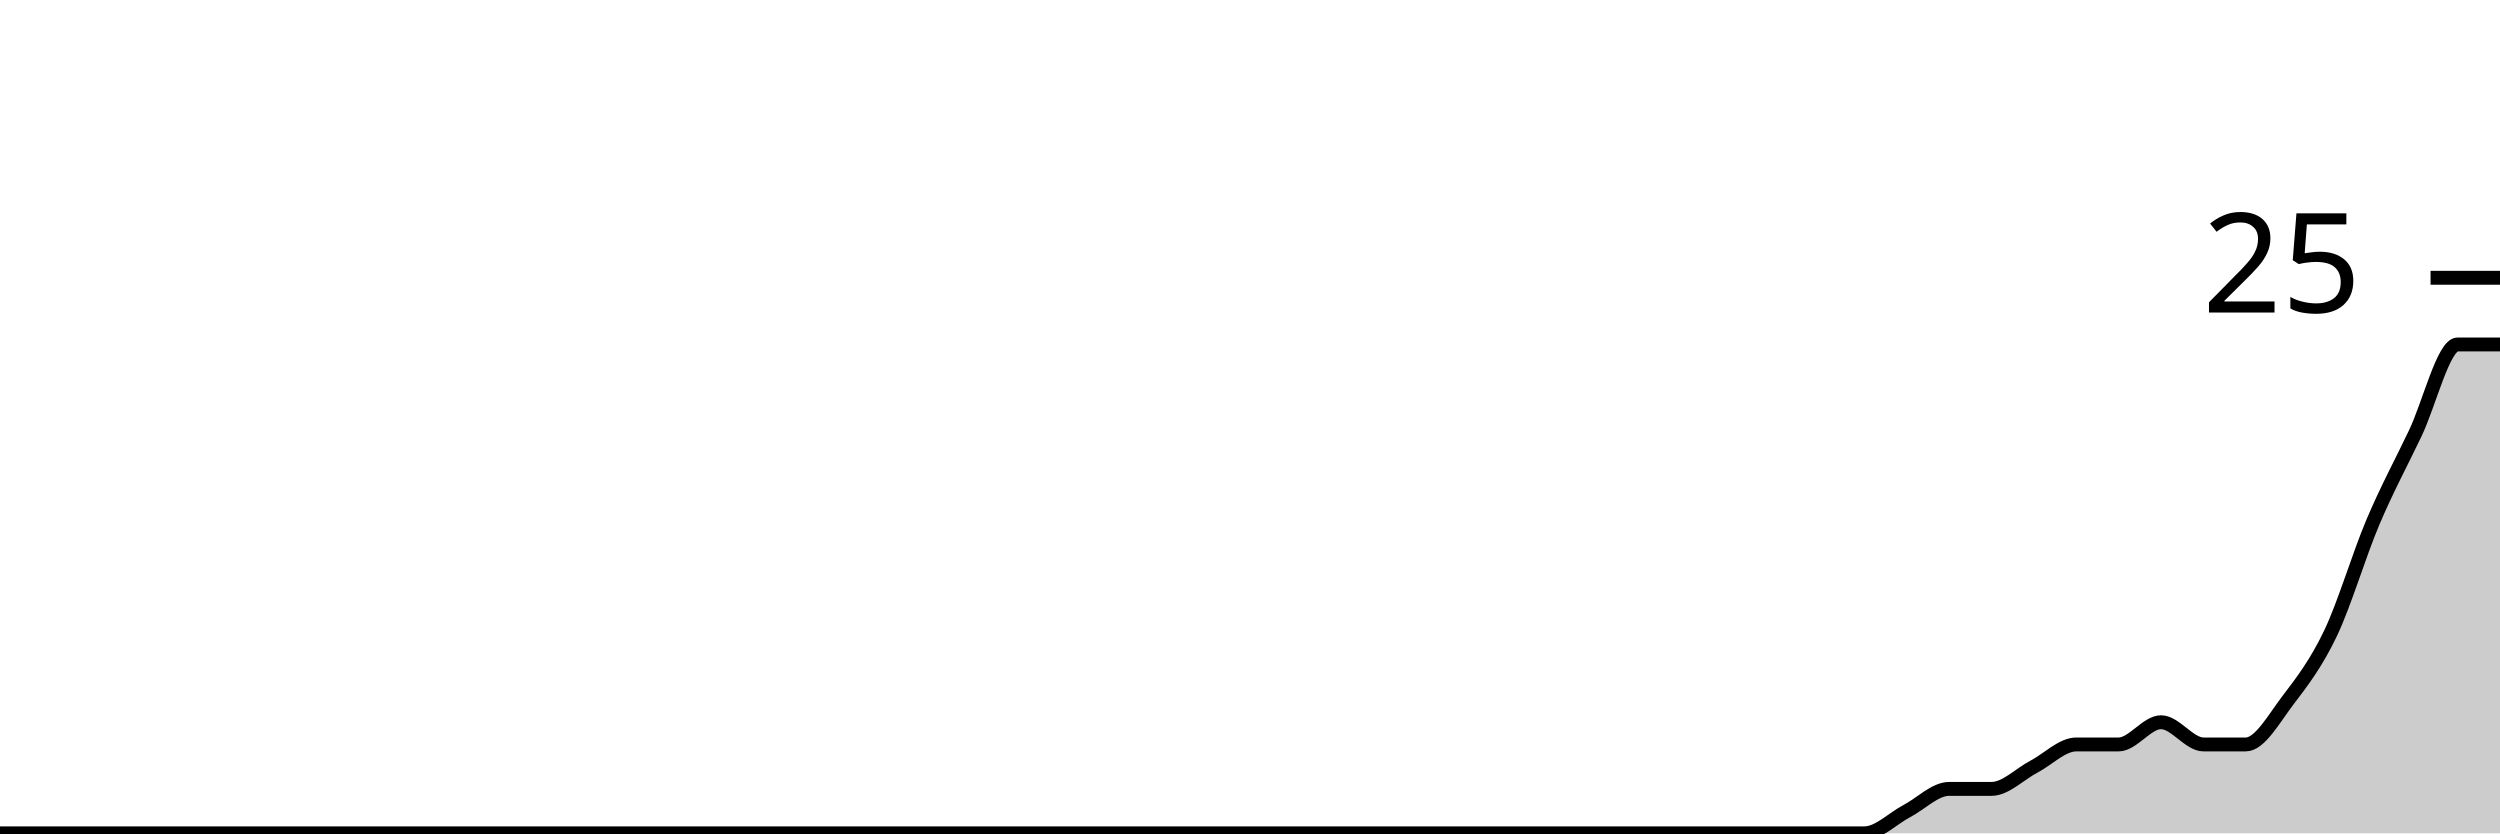
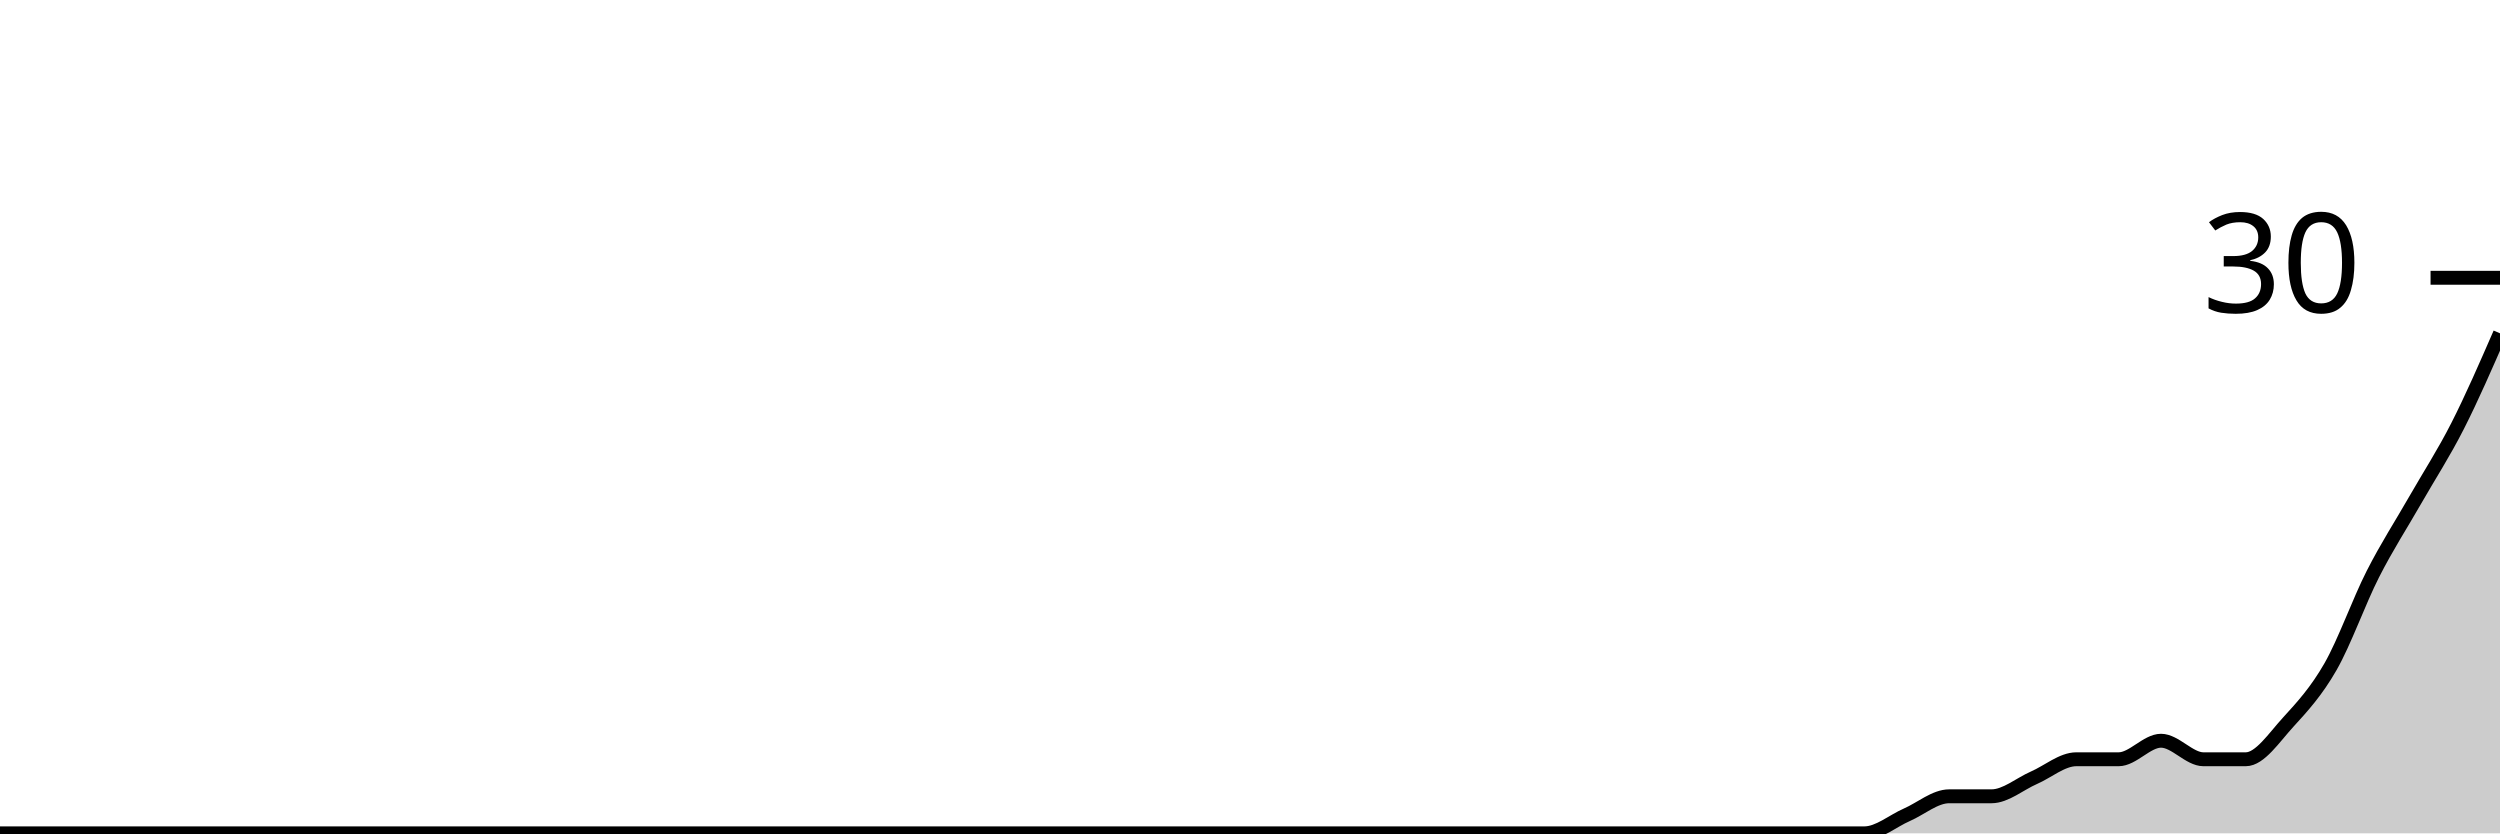
<svg xmlns="http://www.w3.org/2000/svg" viewBox="0 0 180 60">
  <g transform="translate(0,20)">
-     <path class="area" fill="rgba(0, 0, 0, 0.2)" d="M0,40C1.017,40,2.034,40,3.051,40C4.068,40,5.085,40,6.102,40C7.119,40,8.136,40,9.153,40C10.169,40,11.186,40,12.203,40C13.22,40,14.237,40,15.254,40C16.271,40,17.288,40,18.305,40C19.322,40,20.339,40,21.356,40C22.373,40,23.39,40,24.407,40C25.424,40,26.441,40,27.458,40C28.475,40,29.492,40,30.508,40C31.525,40,32.542,40,33.559,40C34.576,40,35.593,40,36.61,40C37.627,40,38.644,40,39.661,40C40.678,40,41.695,40,42.712,40C43.729,40,44.746,40,45.763,40C46.78,40,47.797,40,48.814,40C49.831,40,50.847,40,51.864,40C52.881,40,53.898,40,54.915,40C55.932,40,56.949,40,57.966,40C58.983,40,60,40,61.017,40C62.034,40,63.051,40,64.068,40C65.085,40,66.102,40,67.119,40C68.136,40,69.153,40,70.169,40C71.186,40,72.203,40,73.22,40C74.237,40,75.254,40,76.271,40C77.288,40,78.305,40,79.322,40C80.339,40,81.356,40,82.373,40C83.39,40,84.407,40,85.424,40C86.441,40,87.458,40,88.475,40C89.492,40,90.508,40,91.525,40C92.542,40,93.559,40,94.576,40C95.593,40,96.61,40,97.627,40C98.644,40,99.661,40,100.678,40C101.695,40,102.712,40,103.729,40C104.746,40,105.763,40,106.78,40C107.797,40,108.814,40,109.831,40C110.847,40,111.864,40,112.881,40C113.898,40,114.915,40,115.932,40C116.949,40,117.966,40,118.983,40C120,40,121.017,40,122.034,40C123.051,40,124.068,40,125.085,40C126.102,40,127.119,40,128.136,40C129.153,40,130.169,40,131.186,40C132.203,40,133.22,40,134.237,40C135.254,40,136.271,38.933,137.288,38.4C138.305,37.867,139.322,36.8,140.339,36.8C141.356,36.8,142.373,36.8,143.39,36.8C144.407,36.8,145.424,35.733,146.441,35.2C147.458,34.667,148.475,33.6,149.492,33.6C150.508,33.6,151.525,33.6,152.542,33.6C153.559,33.6,154.576,32,155.593,32C156.61,32,157.627,33.6,158.644,33.6C159.661,33.6,160.678,33.6,161.695,33.6C162.712,33.6,163.729,31.733,164.746,30.4C165.763,29.067,166.78,27.733,167.797,25.6C168.814,23.467,169.831,20,170.847,17.6C171.864,15.2,172.881,13.333,173.898,11.2C174.915,9.067,175.932,4.8,176.949,4.8C177.966,4.8,178.983,4.8,180,4.8L180,40C178.983,40,177.966,40,176.949,40C175.932,40,174.915,40,173.898,40C172.881,40,171.864,40,170.847,40C169.831,40,168.814,40,167.797,40C166.78,40,165.763,40,164.746,40C163.729,40,162.712,40,161.695,40C160.678,40,159.661,40,158.644,40C157.627,40,156.61,40,155.593,40C154.576,40,153.559,40,152.542,40C151.525,40,150.508,40,149.492,40C148.475,40,147.458,40,146.441,40C145.424,40,144.407,40,143.39,40C142.373,40,141.356,40,140.339,40C139.322,40,138.305,40,137.288,40C136.271,40,135.254,40,134.237,40C133.22,40,132.203,40,131.186,40C130.169,40,129.153,40,128.136,40C127.119,40,126.102,40,125.085,40C124.068,40,123.051,40,122.034,40C121.017,40,120,40,118.983,40C117.966,40,116.949,40,115.932,40C114.915,40,113.898,40,112.881,40C111.864,40,110.847,40,109.831,40C108.814,40,107.797,40,106.78,40C105.763,40,104.746,40,103.729,40C102.712,40,101.695,40,100.678,40C99.661,40,98.644,40,97.627,40C96.61,40,95.593,40,94.576,40C93.559,40,92.542,40,91.525,40C90.508,40,89.492,40,88.475,40C87.458,40,86.441,40,85.424,40C84.407,40,83.39,40,82.373,40C81.356,40,80.339,40,79.322,40C78.305,40,77.288,40,76.271,40C75.254,40,74.237,40,73.22,40C72.203,40,71.186,40,70.169,40C69.153,40,68.136,40,67.119,40C66.102,40,65.085,40,64.068,40C63.051,40,62.034,40,61.017,40C60,40,58.983,40,57.966,40C56.949,40,55.932,40,54.915,40C53.898,40,52.881,40,51.864,40C50.847,40,49.831,40,48.814,40C47.797,40,46.78,40,45.763,40C44.746,40,43.729,40,42.712,40C41.695,40,40.678,40,39.661,40C38.644,40,37.627,40,36.61,40C35.593,40,34.576,40,33.559,40C32.542,40,31.525,40,30.508,40C29.492,40,28.475,40,27.458,40C26.441,40,25.424,40,24.407,40C23.39,40,22.373,40,21.356,40C20.339,40,19.322,40,18.305,40C17.288,40,16.271,40,15.254,40C14.237,40,13.22,40,12.203,40C11.186,40,10.169,40,9.153,40C8.136,40,7.119,40,6.102,40C5.085,40,4.068,40,3.051,40C2.034,40,1.017,40,0,40Z" />
-     <path class="line" stroke="black" fill="none" d="M0,40C1.017,40,2.034,40,3.051,40C4.068,40,5.085,40,6.102,40C7.119,40,8.136,40,9.153,40C10.169,40,11.186,40,12.203,40C13.22,40,14.237,40,15.254,40C16.271,40,17.288,40,18.305,40C19.322,40,20.339,40,21.356,40C22.373,40,23.39,40,24.407,40C25.424,40,26.441,40,27.458,40C28.475,40,29.492,40,30.508,40C31.525,40,32.542,40,33.559,40C34.576,40,35.593,40,36.61,40C37.627,40,38.644,40,39.661,40C40.678,40,41.695,40,42.712,40C43.729,40,44.746,40,45.763,40C46.78,40,47.797,40,48.814,40C49.831,40,50.847,40,51.864,40C52.881,40,53.898,40,54.915,40C55.932,40,56.949,40,57.966,40C58.983,40,60,40,61.017,40C62.034,40,63.051,40,64.068,40C65.085,40,66.102,40,67.119,40C68.136,40,69.153,40,70.169,40C71.186,40,72.203,40,73.22,40C74.237,40,75.254,40,76.271,40C77.288,40,78.305,40,79.322,40C80.339,40,81.356,40,82.373,40C83.39,40,84.407,40,85.424,40C86.441,40,87.458,40,88.475,40C89.492,40,90.508,40,91.525,40C92.542,40,93.559,40,94.576,40C95.593,40,96.61,40,97.627,40C98.644,40,99.661,40,100.678,40C101.695,40,102.712,40,103.729,40C104.746,40,105.763,40,106.78,40C107.797,40,108.814,40,109.831,40C110.847,40,111.864,40,112.881,40C113.898,40,114.915,40,115.932,40C116.949,40,117.966,40,118.983,40C120,40,121.017,40,122.034,40C123.051,40,124.068,40,125.085,40C126.102,40,127.119,40,128.136,40C129.153,40,130.169,40,131.186,40C132.203,40,133.22,40,134.237,40C135.254,40,136.271,38.933,137.288,38.4C138.305,37.867,139.322,36.8,140.339,36.8C141.356,36.8,142.373,36.8,143.39,36.8C144.407,36.8,145.424,35.733,146.441,35.2C147.458,34.667,148.475,33.6,149.492,33.6C150.508,33.6,151.525,33.6,152.542,33.6C153.559,33.6,154.576,32,155.593,32C156.61,32,157.627,33.6,158.644,33.6C159.661,33.6,160.678,33.6,161.695,33.6C162.712,33.6,163.729,31.733,164.746,30.4C165.763,29.067,166.78,27.733,167.797,25.6C168.814,23.467,169.831,20,170.847,17.6C171.864,15.2,172.881,13.333,173.898,11.2C174.915,9.067,175.932,4.8,176.949,4.8C177.966,4.8,178.983,4.8,180,4.8" />
+     <path class="area" fill="rgba(0, 0, 0, 0.2)" d="M0,40C1.017,40,2.034,40,3.051,40C4.068,40,5.085,40,6.102,40C7.119,40,8.136,40,9.153,40C10.169,40,11.186,40,12.203,40C13.22,40,14.237,40,15.254,40C16.271,40,17.288,40,18.305,40C19.322,40,20.339,40,21.356,40C22.373,40,23.39,40,24.407,40C25.424,40,26.441,40,27.458,40C28.475,40,29.492,40,30.508,40C31.525,40,32.542,40,33.559,40C34.576,40,35.593,40,36.61,40C37.627,40,38.644,40,39.661,40C40.678,40,41.695,40,42.712,40C43.729,40,44.746,40,45.763,40C46.78,40,47.797,40,48.814,40C49.831,40,50.847,40,51.864,40C52.881,40,53.898,40,54.915,40C55.932,40,56.949,40,57.966,40C58.983,40,60,40,61.017,40C62.034,40,63.051,40,64.068,40C65.085,40,66.102,40,67.119,40C68.136,40,69.153,40,70.169,40C71.186,40,72.203,40,73.22,40C74.237,40,75.254,40,76.271,40C77.288,40,78.305,40,79.322,40C80.339,40,81.356,40,82.373,40C83.39,40,84.407,40,85.424,40C86.441,40,87.458,40,88.475,40C89.492,40,90.508,40,91.525,40C92.542,40,93.559,40,94.576,40C95.593,40,96.61,40,97.627,40C98.644,40,99.661,40,100.678,40C101.695,40,102.712,40,103.729,40C104.746,40,105.763,40,106.78,40C107.797,40,108.814,40,109.831,40C110.847,40,111.864,40,112.881,40C113.898,40,114.915,40,115.932,40C116.949,40,117.966,40,118.983,40C120,40,121.017,40,122.034,40C123.051,40,124.068,40,125.085,40C126.102,40,127.119,40,128.136,40C129.153,40,130.169,40,131.186,40C132.203,40,133.22,40,134.237,40C135.254,40,136.271,39.111,137.288,38.667C138.305,38.222,139.322,37.333,140.339,37.333C141.356,37.333,142.373,37.333,143.39,37.333C144.407,37.333,145.424,36.444,146.441,36C147.458,35.556,148.475,34.667,149.492,34.667C150.508,34.667,151.525,34.667,152.542,34.667C153.559,34.667,154.576,33.333,155.593,33.333C156.61,33.333,157.627,34.667,158.644,34.667C159.661,34.667,160.678,34.667,161.695,34.667C162.712,34.667,163.729,33.111,164.746,32C165.763,30.889,166.78,29.778,167.797,28C168.814,26.222,169.831,23.333,170.847,21.333C171.864,19.333,172.881,17.778,173.898,16C174.915,14.222,175.932,12.667,176.949,10.667C177.966,8.667,178.983,6.333,180,4L180,40C178.983,40,177.966,40,176.949,40C175.932,40,174.915,40,173.898,40C172.881,40,171.864,40,170.847,40C169.831,40,168.814,40,167.797,40C166.78,40,165.763,40,164.746,40C163.729,40,162.712,40,161.695,40C160.678,40,159.661,40,158.644,40C157.627,40,156.61,40,155.593,40C154.576,40,153.559,40,152.542,40C151.525,40,150.508,40,149.492,40C148.475,40,147.458,40,146.441,40C145.424,40,144.407,40,143.39,40C142.373,40,141.356,40,140.339,40C139.322,40,138.305,40,137.288,40C136.271,40,135.254,40,134.237,40C133.22,40,132.203,40,131.186,40C130.169,40,129.153,40,128.136,40C127.119,40,126.102,40,125.085,40C124.068,40,123.051,40,122.034,40C121.017,40,120,40,118.983,40C117.966,40,116.949,40,115.932,40C114.915,40,113.898,40,112.881,40C111.864,40,110.847,40,109.831,40C108.814,40,107.797,40,106.78,40C105.763,40,104.746,40,103.729,40C102.712,40,101.695,40,100.678,40C99.661,40,98.644,40,97.627,40C96.61,40,95.593,40,94.576,40C93.559,40,92.542,40,91.525,40C90.508,40,89.492,40,88.475,40C87.458,40,86.441,40,85.424,40C84.407,40,83.39,40,82.373,40C81.356,40,80.339,40,79.322,40C78.305,40,77.288,40,76.271,40C75.254,40,74.237,40,73.22,40C72.203,40,71.186,40,70.169,40C69.153,40,68.136,40,67.119,40C66.102,40,65.085,40,64.068,40C63.051,40,62.034,40,61.017,40C60,40,58.983,40,57.966,40C56.949,40,55.932,40,54.915,40C53.898,40,52.881,40,51.864,40C50.847,40,49.831,40,48.814,40C47.797,40,46.78,40,45.763,40C44.746,40,43.729,40,42.712,40C41.695,40,40.678,40,39.661,40C38.644,40,37.627,40,36.61,40C35.593,40,34.576,40,33.559,40C32.542,40,31.525,40,30.508,40C29.492,40,28.475,40,27.458,40C26.441,40,25.424,40,24.407,40C23.39,40,22.373,40,21.356,40C20.339,40,19.322,40,18.305,40C17.288,40,16.271,40,15.254,40C14.237,40,13.22,40,12.203,40C11.186,40,10.169,40,9.153,40C8.136,40,7.119,40,6.102,40C5.085,40,4.068,40,3.051,40C2.034,40,1.017,40,0,40Z" />
+     <path class="line" stroke="black" fill="none" d="M0,40C1.017,40,2.034,40,3.051,40C4.068,40,5.085,40,6.102,40C7.119,40,8.136,40,9.153,40C10.169,40,11.186,40,12.203,40C13.22,40,14.237,40,15.254,40C16.271,40,17.288,40,18.305,40C19.322,40,20.339,40,21.356,40C22.373,40,23.39,40,24.407,40C25.424,40,26.441,40,27.458,40C28.475,40,29.492,40,30.508,40C31.525,40,32.542,40,33.559,40C34.576,40,35.593,40,36.61,40C37.627,40,38.644,40,39.661,40C40.678,40,41.695,40,42.712,40C43.729,40,44.746,40,45.763,40C46.78,40,47.797,40,48.814,40C49.831,40,50.847,40,51.864,40C52.881,40,53.898,40,54.915,40C55.932,40,56.949,40,57.966,40C58.983,40,60,40,61.017,40C62.034,40,63.051,40,64.068,40C65.085,40,66.102,40,67.119,40C68.136,40,69.153,40,70.169,40C71.186,40,72.203,40,73.22,40C74.237,40,75.254,40,76.271,40C77.288,40,78.305,40,79.322,40C80.339,40,81.356,40,82.373,40C83.39,40,84.407,40,85.424,40C86.441,40,87.458,40,88.475,40C89.492,40,90.508,40,91.525,40C92.542,40,93.559,40,94.576,40C95.593,40,96.61,40,97.627,40C98.644,40,99.661,40,100.678,40C101.695,40,102.712,40,103.729,40C104.746,40,105.763,40,106.78,40C107.797,40,108.814,40,109.831,40C110.847,40,111.864,40,112.881,40C113.898,40,114.915,40,115.932,40C116.949,40,117.966,40,118.983,40C120,40,121.017,40,122.034,40C123.051,40,124.068,40,125.085,40C126.102,40,127.119,40,128.136,40C129.153,40,130.169,40,131.186,40C132.203,40,133.22,40,134.237,40C135.254,40,136.271,39.111,137.288,38.667C138.305,38.222,139.322,37.333,140.339,37.333C141.356,37.333,142.373,37.333,143.39,37.333C144.407,37.333,145.424,36.444,146.441,36C147.458,35.556,148.475,34.667,149.492,34.667C150.508,34.667,151.525,34.667,152.542,34.667C153.559,34.667,154.576,33.333,155.593,33.333C156.61,33.333,157.627,34.667,158.644,34.667C159.661,34.667,160.678,34.667,161.695,34.667C162.712,34.667,163.729,33.111,164.746,32C165.763,30.889,166.78,29.778,167.797,28C168.814,26.222,169.831,23.333,170.847,21.333C171.864,19.333,172.881,17.778,173.898,16C174.915,14.222,175.932,12.667,176.949,10.667C177.966,8.667,178.983,6.333,180,4" />
    <path class="axis-ceiling" stroke-width="1" stroke="black" fill="none" d="M175,0L180,0" />
-     <text class="axis-ceiling-label" font-family="sans-serif" text-anchor="end" font-size="10px" x="170" y="2.5">25</text>
+     <text class="axis-ceiling-label" font-family="sans-serif" text-anchor="end" font-size="10px" x="170" y="2.5">30</text>
  </g>
</svg>
